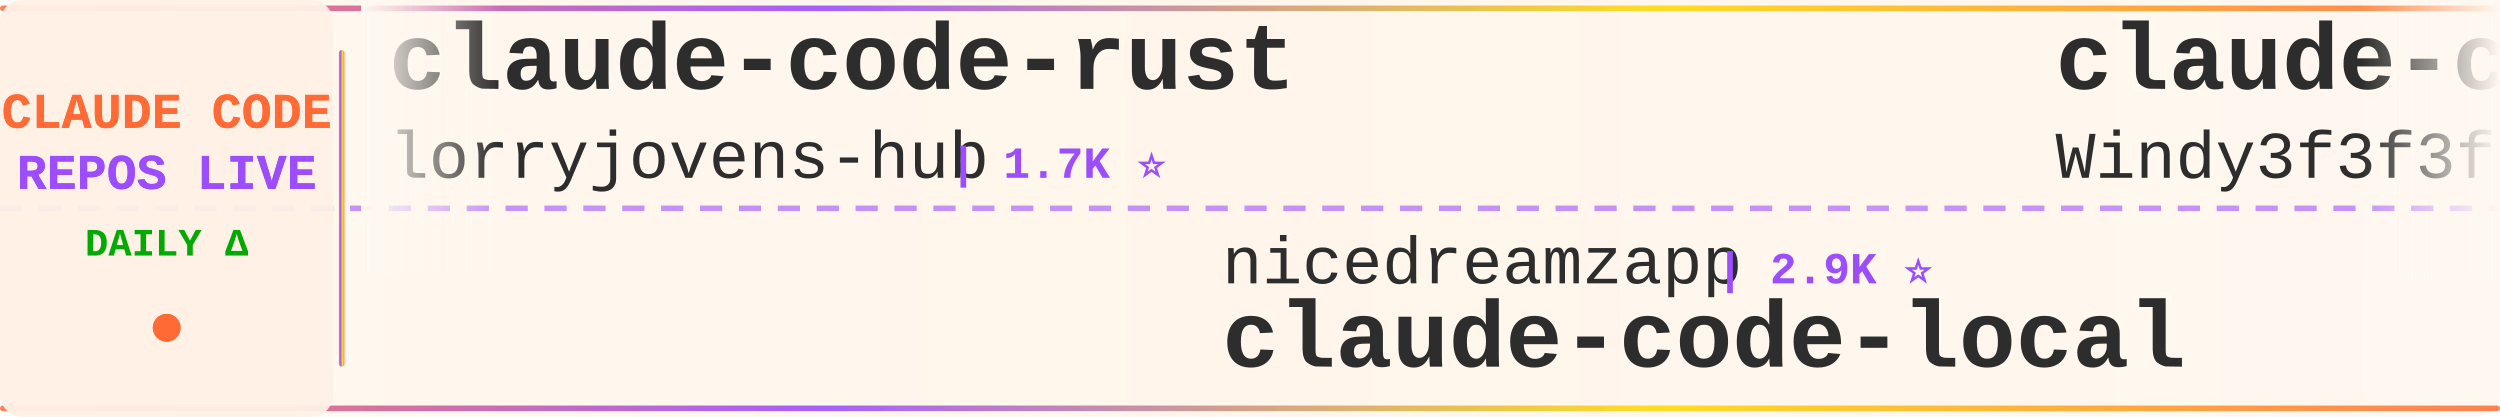
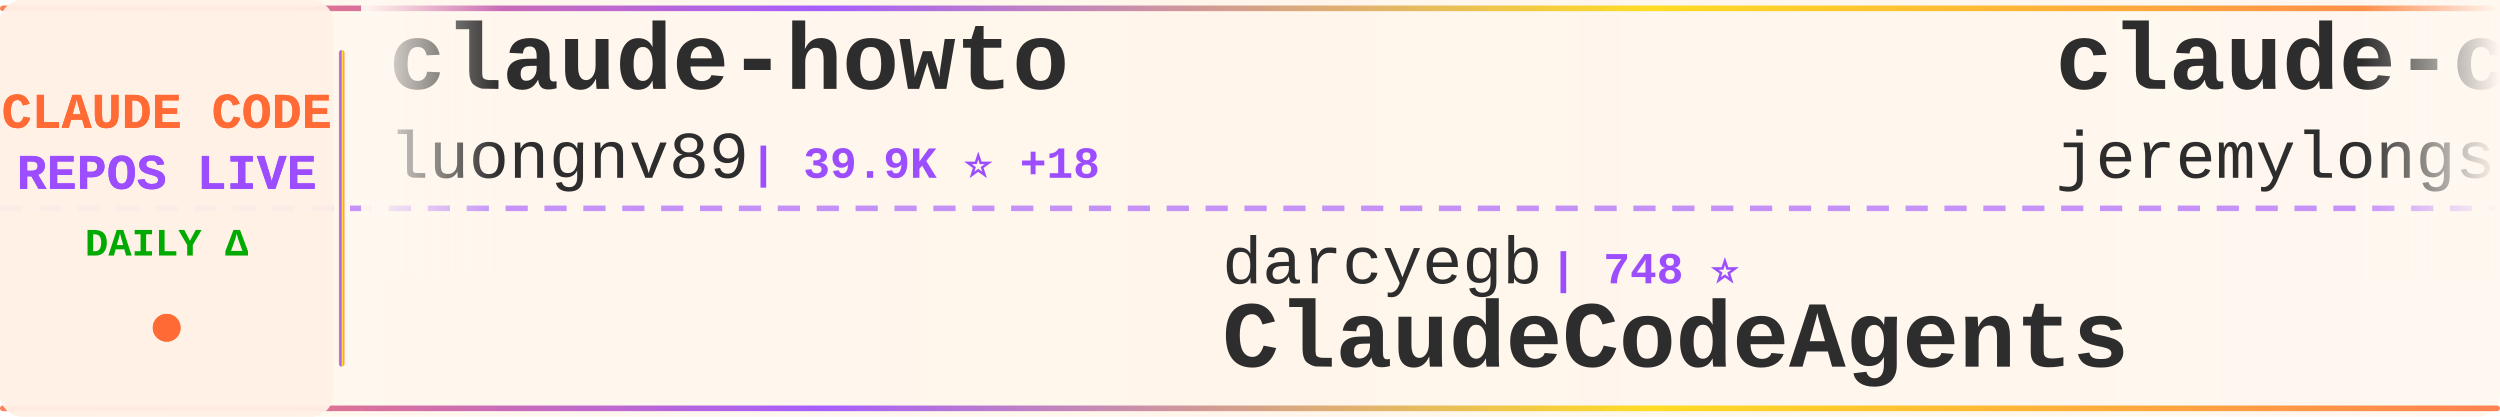
<svg xmlns="http://www.w3.org/2000/svg" width="900" height="150">
  <defs>
    <linearGradient id="tickerBg" x1="0%" y1="0%" x2="100%" y2="0%">
      <stop offset="0%" style="stop-color:#fff8f0;stop-opacity:0.98" />
      <stop offset="50%" style="stop-color:#fff5eb;stop-opacity:1" />
      <stop offset="100%" style="stop-color:#fff8f0;stop-opacity:0.98" />
    </linearGradient>
    <linearGradient id="borderGrad" x1="0%" y1="0%" x2="100%" y2="0%">
      <stop offset="0%" style="stop-color:#FF6B35;stop-opacity:0.85">
        <animate attributeName="stop-opacity" values="0.85;1;0.85" dur="2s" repeatCount="indefinite" />
      </stop>
      <stop offset="33%" style="stop-color:#9C4EFF;stop-opacity:0.9">
        <animate attributeName="stop-opacity" values="0.9;1;0.9" dur="2.2s" repeatCount="indefinite" />
      </stop>
      <stop offset="66%" style="stop-color:#FFD700;stop-opacity:0.85">
        <animate attributeName="stop-opacity" values="0.85;1;0.85" dur="1.8s" repeatCount="indefinite" />
      </stop>
      <stop offset="100%" style="stop-color:#FF6B35;stop-opacity:0.85">
        <animate attributeName="stop-opacity" values="0.85;1;0.85" dur="2s" repeatCount="indefinite" />
      </stop>
    </linearGradient>
    <filter id="textGlow">
      <feGaussianBlur stdDeviation="0.15" result="coloredBlur" />
      <feMerge>
        <feMergeNode in="coloredBlur" />
        <feMergeNode in="SourceGraphic" />
      </feMerge>
    </filter>
    <filter id="metricGlow">
      <feGaussianBlur stdDeviation="0.2" result="coloredBlur" />
      <feMerge>
        <feMergeNode in="coloredBlur" />
        <feMergeNode in="SourceGraphic" />
      </feMerge>
    </filter>
    <linearGradient id="leftFade" x1="0%" y1="0%" x2="100%" y2="0%">
      <stop offset="0%" style="stop-color:#fff8f0;stop-opacity:1" />
      <stop offset="100%" style="stop-color:#fff8f0;stop-opacity:0" />
    </linearGradient>
    <linearGradient id="rightFade" x1="0%" y1="0%" x2="100%" y2="0%">
      <stop offset="0%" style="stop-color:#fff8f0;stop-opacity:0" />
      <stop offset="100%" style="stop-color:#fff8f0;stop-opacity:1" />
    </linearGradient>
  </defs>
  <rect width="900" height="150" fill="url(#tickerBg)" rx="8" />
  <rect x="0" y="2" width="900" height="2" fill="url(#borderGrad)" rx="1" />
  <rect x="0" y="146" width="900" height="2" fill="url(#borderGrad)" rx="1" />
  <line x1="0" y1="75" x2="900" y2="75" stroke="#9C4EFF" stroke-width="2" stroke-dasharray="8 6" opacity="0.6" />
  <rect x="0" y="0" width="120" height="150" fill="#fff0e6" opacity="0.95" rx="8" />
  <text x="60" y="46" font-family="'Courier New', monospace" font-size="18" font-weight="bold" fill="#FF6B35" text-anchor="middle" filter="url(#textGlow)">
    CLAUDE CODE
  </text>
  <text x="60" y="68" font-family="'Courier New', monospace" font-size="18" font-weight="bold" fill="#9C4EFF" text-anchor="middle" filter="url(#textGlow)">
    REPOS LIVE
  </text>
  <text x="60" y="92" font-family="'Courier New', monospace" font-size="14" font-weight="bold" fill="#00aa00" text-anchor="middle">
    DAILY Δ
  </text>
  <circle cx="60" cy="118" r="5" fill="#FF6B35" filter="url(#metricGlow)">
    <animate attributeName="r" values="4;6;4" dur="1.5s" repeatCount="indefinite" />
    <animate attributeName="opacity" values="0.6;1;0.6" dur="1.5s" repeatCount="indefinite" />
  </circle>
  <rect x="122" y="18" width="2" height="114" fill="url(#borderGrad)" rx="1" />
  <clipPath id="tickerClip">
    <rect x="130" y="0" width="770" height="150" />
  </clipPath>
  <g clip-path="url(#tickerClip)">
    <g id="tickerItems">
      <animateTransform attributeName="transform" attributeType="XML" type="translate" from="0 0" to="-3000 0" dur="54s" repeatCount="indefinite" />
      <g transform="translate(0, 0)">
-         <text x="140" y="32" font-family="'Courier New', monospace" font-size="34" font-weight="bold" fill="#2d2d2d">claude-code-rust</text>
-         <text x="140" y="64" font-family="'Courier New', monospace" font-size="24" font-weight="normal" fill="#2d2d2d" opacity="1.0">lorryjovens-hub</text>
-         <text x="342" y="64" font-family="'Courier New', monospace" font-size="16" font-weight="bold" fill="#9C4EFF"> | 1.7K ⭐</text>
+         <text x="140" y="32" font-family="'Courier New', monospace" font-size="34" font-weight="bold" fill="#2d2d2d">claude-howto</text>
+         <text x="140" y="64" font-family="'Courier New', monospace" font-size="24" font-weight="normal" fill="#2d2d2d" opacity="1.0">luongnv89</text>
+         <text x="270" y="64" font-family="'Courier New', monospace" font-size="16" font-weight="bold" fill="#9C4EFF"> | 39.9K ⭐ +18</text>
      </g>
      <g transform="translate(300, 0)">
-         <text x="140" y="102" font-family="'Courier New', monospace" font-size="24" font-weight="normal" fill="#2d2d2d" opacity="1.0">nicedreamzapp</text>
-         <text x="318" y="102" font-family="'Courier New', monospace" font-size="16" font-weight="bold" fill="#9C4EFF"> | 2.9K ⭐</text>
-         <text x="140" y="132" font-family="'Courier New', monospace" font-size="34" font-weight="bold" fill="#2d2d2d">claude-code-local</text>
+         <text x="140" y="102" font-family="'Courier New', monospace" font-size="24" font-weight="normal" fill="#2d2d2d" opacity="1.0">darcyegb</text>
+         <text x="258" y="102" font-family="'Courier New', monospace" font-size="16" font-weight="bold" fill="#9C4EFF"> | 748 ⭐</text>
+         <text x="140" y="132" font-family="'Courier New', monospace" font-size="34" font-weight="bold" fill="#2d2d2d">ClaudeCodeAgents</text>
      </g>
      <g transform="translate(600, 0)">
-         <text x="140" y="32" font-family="'Courier New', monospace" font-size="34" font-weight="bold" fill="#2d2d2d">claude-code-from-scratch</text>
-         <text x="140" y="64" font-family="'Courier New', monospace" font-size="24" font-weight="normal" fill="#2d2d2d" opacity="1.0">Windy3f3f3f3f</text>
-         <text x="318" y="64" font-family="'Courier New', monospace" font-size="16" font-weight="bold" fill="#9C4EFF"> | 2.4K ⭐ +16</text>
+         <text x="140" y="32" font-family="'Courier New', monospace" font-size="34" font-weight="bold" fill="#2d2d2d">claude-code-plugins-plus...</text>
+         <text x="140" y="64" font-family="'Courier New', monospace" font-size="24" font-weight="normal" fill="#2d2d2d" opacity="1.0">jeremylongshore</text>
+         <text x="342" y="64" font-family="'Courier New', monospace" font-size="16" font-weight="bold" fill="#9C4EFF"> | 2.5K ⭐ +5</text>
      </g>
      <g transform="translate(900, 0)">
-         <text x="140" y="102" font-family="'Courier New', monospace" font-size="24" font-weight="normal" fill="#2d2d2d" opacity="1.0">rohitg00</text>
-         <text x="258" y="102" font-family="'Courier New', monospace" font-size="16" font-weight="bold" fill="#9C4EFF"> | 2.3K ⭐ +1</text>
-         <text x="140" y="132" font-family="'Courier New', monospace" font-size="34" font-weight="bold" fill="#2d2d2d">awesome-claude-code-tool...</text>
+         <text x="140" y="102" font-family="'Courier New', monospace" font-size="24" font-weight="normal" fill="#2d2d2d" opacity="1.0">yasasbanukaofficial</text>
+         <text x="390" y="102" font-family="'Courier New', monospace" font-size="16" font-weight="bold" fill="#9C4EFF"> | 3.8K ⭐ +17</text>
+         <text x="140" y="132" font-family="'Courier New', monospace" font-size="34" font-weight="bold" fill="#2d2d2d">claude-code</text>
      </g>
      <g transform="translate(1200, 0)">
-         <text x="140" y="32" font-family="'Courier New', monospace" font-size="34" font-weight="bold" fill="#2d2d2d">claude-code-sourcemap</text>
-         <text x="140" y="64" font-family="'Courier New', monospace" font-size="24" font-weight="normal" fill="#2d2d2d" opacity="1.0">ChinaSiro</text>
-         <text x="270" y="64" font-family="'Courier New', monospace" font-size="16" font-weight="bold" fill="#9C4EFF"> | 9.6K ⭐</text>
+         <text x="140" y="32" font-family="'Courier New', monospace" font-size="34" font-weight="bold" fill="#2d2d2d">claude-code-spec-workflo...</text>
+         <text x="140" y="64" font-family="'Courier New', monospace" font-size="24" font-weight="normal" fill="#2d2d2d" opacity="1.0">Pimzino</text>
+         <text x="246" y="64" font-family="'Courier New', monospace" font-size="16" font-weight="bold" fill="#9C4EFF"> | 3.8K ⭐ +2</text>
      </g>
      <g transform="translate(1500, 0)">
-         <text x="140" y="102" font-family="'Courier New', monospace" font-size="24" font-weight="normal" fill="#2d2d2d" opacity="1.0">jeremylongshore</text>
-         <text x="342" y="102" font-family="'Courier New', monospace" font-size="16" font-weight="bold" fill="#9C4EFF"> | 2.5K ⭐</text>
-         <text x="140" y="132" font-family="'Courier New', monospace" font-size="34" font-weight="bold" fill="#2d2d2d">claude-code-plugins-plus...</text>
+         <text x="140" y="102" font-family="'Courier New', monospace" font-size="24" font-weight="normal" fill="#2d2d2d" opacity="1.0">SeemSeam</text>
+         <text x="258" y="102" font-family="'Courier New', monospace" font-size="16" font-weight="bold" fill="#9C4EFF"> | 3.3K ⭐ +6</text>
+         <text x="140" y="132" font-family="'Courier New', monospace" font-size="34" font-weight="bold" fill="#2d2d2d">claude_codex_bridge</text>
      </g>
      <g transform="translate(1800, 0)">
-         <text x="140" y="32" font-family="'Courier New', monospace" font-size="34" font-weight="bold" fill="#2d2d2d">claude-code-prompts</text>
-         <text x="140" y="64" font-family="'Courier New', monospace" font-size="24" font-weight="normal" fill="#2d2d2d" opacity="1.0">repowise-dev</text>
-         <text x="306" y="64" font-family="'Courier New', monospace" font-size="16" font-weight="bold" fill="#9C4EFF"> | 1.2K ⭐ +1</text>
+         <text x="140" y="32" font-family="'Courier New', monospace" font-size="34" font-weight="bold" fill="#2d2d2d">claude-code-source-code-...</text>
+         <text x="140" y="64" font-family="'Courier New', monospace" font-size="24" font-weight="normal" fill="#2d2d2d" opacity="1.0">ghuntley</text>
+         <text x="258" y="64" font-family="'Courier New', monospace" font-size="16" font-weight="bold" fill="#9C4EFF"> | 987 ⭐</text>
      </g>
      <g transform="translate(2100, 0)">
-         <text x="140" y="102" font-family="'Courier New', monospace" font-size="24" font-weight="normal" fill="#2d2d2d" opacity="1.0">yasasbanukaofficial</text>
-         <text x="390" y="102" font-family="'Courier New', monospace" font-size="16" font-weight="bold" fill="#9C4EFF"> | 3.8K ⭐ +7</text>
-         <text x="140" y="132" font-family="'Courier New', monospace" font-size="34" font-weight="bold" fill="#2d2d2d">claude-code</text>
+         <text x="140" y="102" font-family="'Courier New', monospace" font-size="24" font-weight="normal" fill="#2d2d2d" opacity="1.0">Cranot</text>
+         <text x="234" y="102" font-family="'Courier New', monospace" font-size="16" font-weight="bold" fill="#9C4EFF"> | 2.8K ⭐ +2</text>
+         <text x="140" y="132" font-family="'Courier New', monospace" font-size="34" font-weight="bold" fill="#2d2d2d">claude-code-guide</text>
      </g>
      <g transform="translate(2400, 0)">
-         <text x="140" y="32" font-family="'Courier New', monospace" font-size="34" font-weight="bold" fill="#2d2d2d">claude-code-source-code</text>
-         <text x="140" y="64" font-family="'Courier New', monospace" font-size="24" font-weight="normal" fill="#2d2d2d" opacity="1.0">777genius</text>
-         <text x="270" y="64" font-family="'Courier New', monospace" font-size="16" font-weight="bold" fill="#9C4EFF"> | 919 ⭐</text>
+         <text x="140" y="32" font-family="'Courier New', monospace" font-size="34" font-weight="bold" fill="#2d2d2d">claude-code-base-action</text>
+         <text x="140" y="64" font-family="'Courier New', monospace" font-size="24" font-weight="normal" fill="#2d2d2d" opacity="1.0">anthropics</text>
+         <text x="282" y="64" font-family="'Courier New', monospace" font-size="16" font-weight="bold" fill="#9C4EFF"> | 912 ⭐ +2</text>
      </g>
      <g transform="translate(2700, 0)">
-         <text x="140" y="102" font-family="'Courier New', monospace" font-size="24" font-weight="normal" fill="#2d2d2d" opacity="1.0">mehmoodosman</text>
-         <text x="306" y="102" font-family="'Courier New', monospace" font-size="16" font-weight="bold" fill="#9C4EFF"> | 171 ⭐</text>
-         <text x="140" y="132" font-family="'Courier New', monospace" font-size="34" font-weight="bold" fill="#2d2d2d">claude-code</text>
+         <text x="140" y="102" font-family="'Courier New', monospace" font-size="24" font-weight="normal" fill="#2d2d2d" opacity="1.0">krusemediallc</text>
+         <text x="318" y="102" font-family="'Courier New', monospace" font-size="16" font-weight="bold" fill="#9C4EFF"> | 1.0K ⭐ +3</text>
+         <text x="140" y="132" font-family="'Courier New', monospace" font-size="34" font-weight="bold" fill="#2d2d2d">arcads-claude-code</text>
      </g>
      <g transform="translate(3000, 0)">
-         <text x="140" y="32" font-family="'Courier New', monospace" font-size="34" font-weight="bold" fill="#2d2d2d">claude-code-rust</text>
-         <text x="140" y="64" font-family="'Courier New', monospace" font-size="24" font-weight="normal" fill="#2d2d2d" opacity="1.0">lorryjovens-hub</text>
-         <text x="342" y="64" font-family="'Courier New', monospace" font-size="16" font-weight="bold" fill="#9C4EFF"> | 1.7K ⭐</text>
+         <text x="140" y="32" font-family="'Courier New', monospace" font-size="34" font-weight="bold" fill="#2d2d2d">claude-howto</text>
+         <text x="140" y="64" font-family="'Courier New', monospace" font-size="24" font-weight="normal" fill="#2d2d2d" opacity="1.0">luongnv89</text>
+         <text x="270" y="64" font-family="'Courier New', monospace" font-size="16" font-weight="bold" fill="#9C4EFF"> | 39.9K ⭐ +18</text>
      </g>
      <g transform="translate(3300, 0)">
-         <text x="140" y="102" font-family="'Courier New', monospace" font-size="24" font-weight="normal" fill="#2d2d2d" opacity="1.0">nicedreamzapp</text>
-         <text x="318" y="102" font-family="'Courier New', monospace" font-size="16" font-weight="bold" fill="#9C4EFF"> | 2.9K ⭐</text>
-         <text x="140" y="132" font-family="'Courier New', monospace" font-size="34" font-weight="bold" fill="#2d2d2d">claude-code-local</text>
+         <text x="140" y="102" font-family="'Courier New', monospace" font-size="24" font-weight="normal" fill="#2d2d2d" opacity="1.0">darcyegb</text>
+         <text x="258" y="102" font-family="'Courier New', monospace" font-size="16" font-weight="bold" fill="#9C4EFF"> | 748 ⭐</text>
+         <text x="140" y="132" font-family="'Courier New', monospace" font-size="34" font-weight="bold" fill="#2d2d2d">ClaudeCodeAgents</text>
      </g>
      <g transform="translate(3600, 0)">
-         <text x="140" y="32" font-family="'Courier New', monospace" font-size="34" font-weight="bold" fill="#2d2d2d">claude-code-from-scratch</text>
-         <text x="140" y="64" font-family="'Courier New', monospace" font-size="24" font-weight="normal" fill="#2d2d2d" opacity="1.0">Windy3f3f3f3f</text>
-         <text x="318" y="64" font-family="'Courier New', monospace" font-size="16" font-weight="bold" fill="#9C4EFF"> | 2.4K ⭐ +16</text>
+         <text x="140" y="32" font-family="'Courier New', monospace" font-size="34" font-weight="bold" fill="#2d2d2d">claude-code-plugins-plus...</text>
+         <text x="140" y="64" font-family="'Courier New', monospace" font-size="24" font-weight="normal" fill="#2d2d2d" opacity="1.0">jeremylongshore</text>
+         <text x="342" y="64" font-family="'Courier New', monospace" font-size="16" font-weight="bold" fill="#9C4EFF"> | 2.5K ⭐ +5</text>
      </g>
      <g transform="translate(3900, 0)">
-         <text x="140" y="102" font-family="'Courier New', monospace" font-size="24" font-weight="normal" fill="#2d2d2d" opacity="1.0">rohitg00</text>
-         <text x="258" y="102" font-family="'Courier New', monospace" font-size="16" font-weight="bold" fill="#9C4EFF"> | 2.3K ⭐ +1</text>
-         <text x="140" y="132" font-family="'Courier New', monospace" font-size="34" font-weight="bold" fill="#2d2d2d">awesome-claude-code-tool...</text>
+         <text x="140" y="102" font-family="'Courier New', monospace" font-size="24" font-weight="normal" fill="#2d2d2d" opacity="1.0">yasasbanukaofficial</text>
+         <text x="390" y="102" font-family="'Courier New', monospace" font-size="16" font-weight="bold" fill="#9C4EFF"> | 3.8K ⭐ +17</text>
+         <text x="140" y="132" font-family="'Courier New', monospace" font-size="34" font-weight="bold" fill="#2d2d2d">claude-code</text>
      </g>
    </g>
  </g>
  <rect x="130" y="0" width="50" height="100" fill="url(#leftFade)" />
  <rect x="850" y="0" width="50" height="100" fill="url(#rightFade)" />
</svg>
